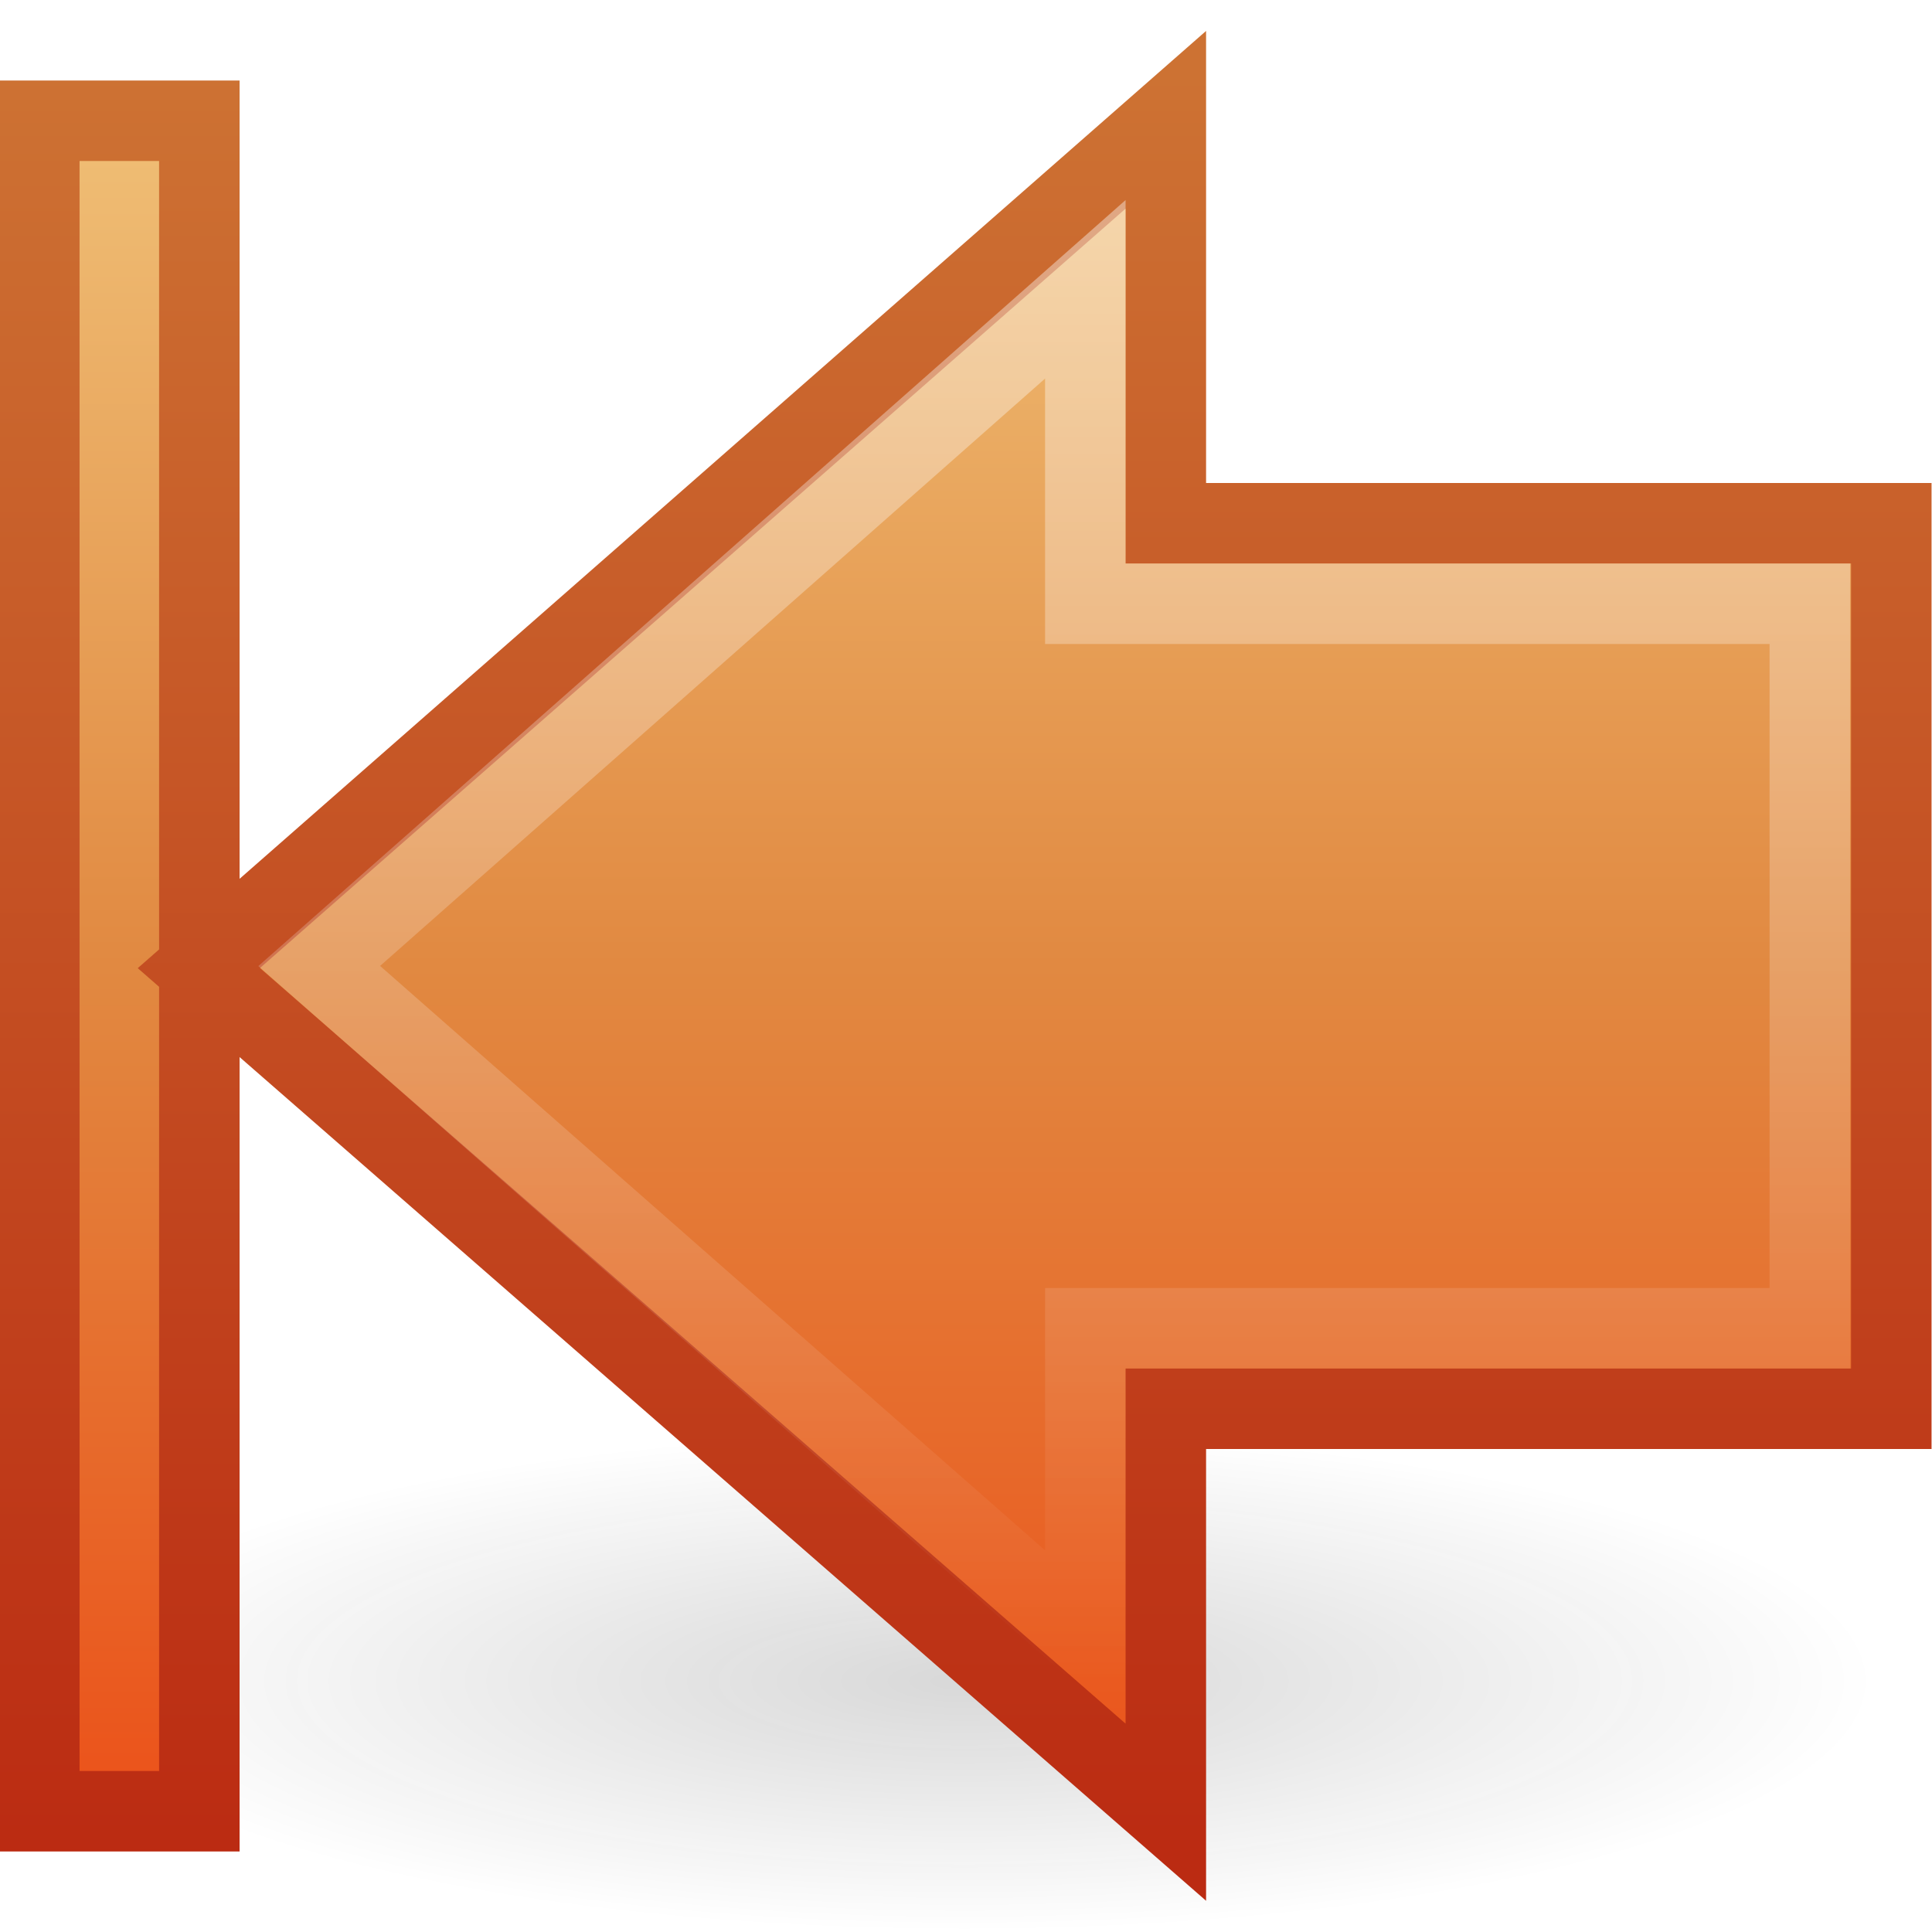
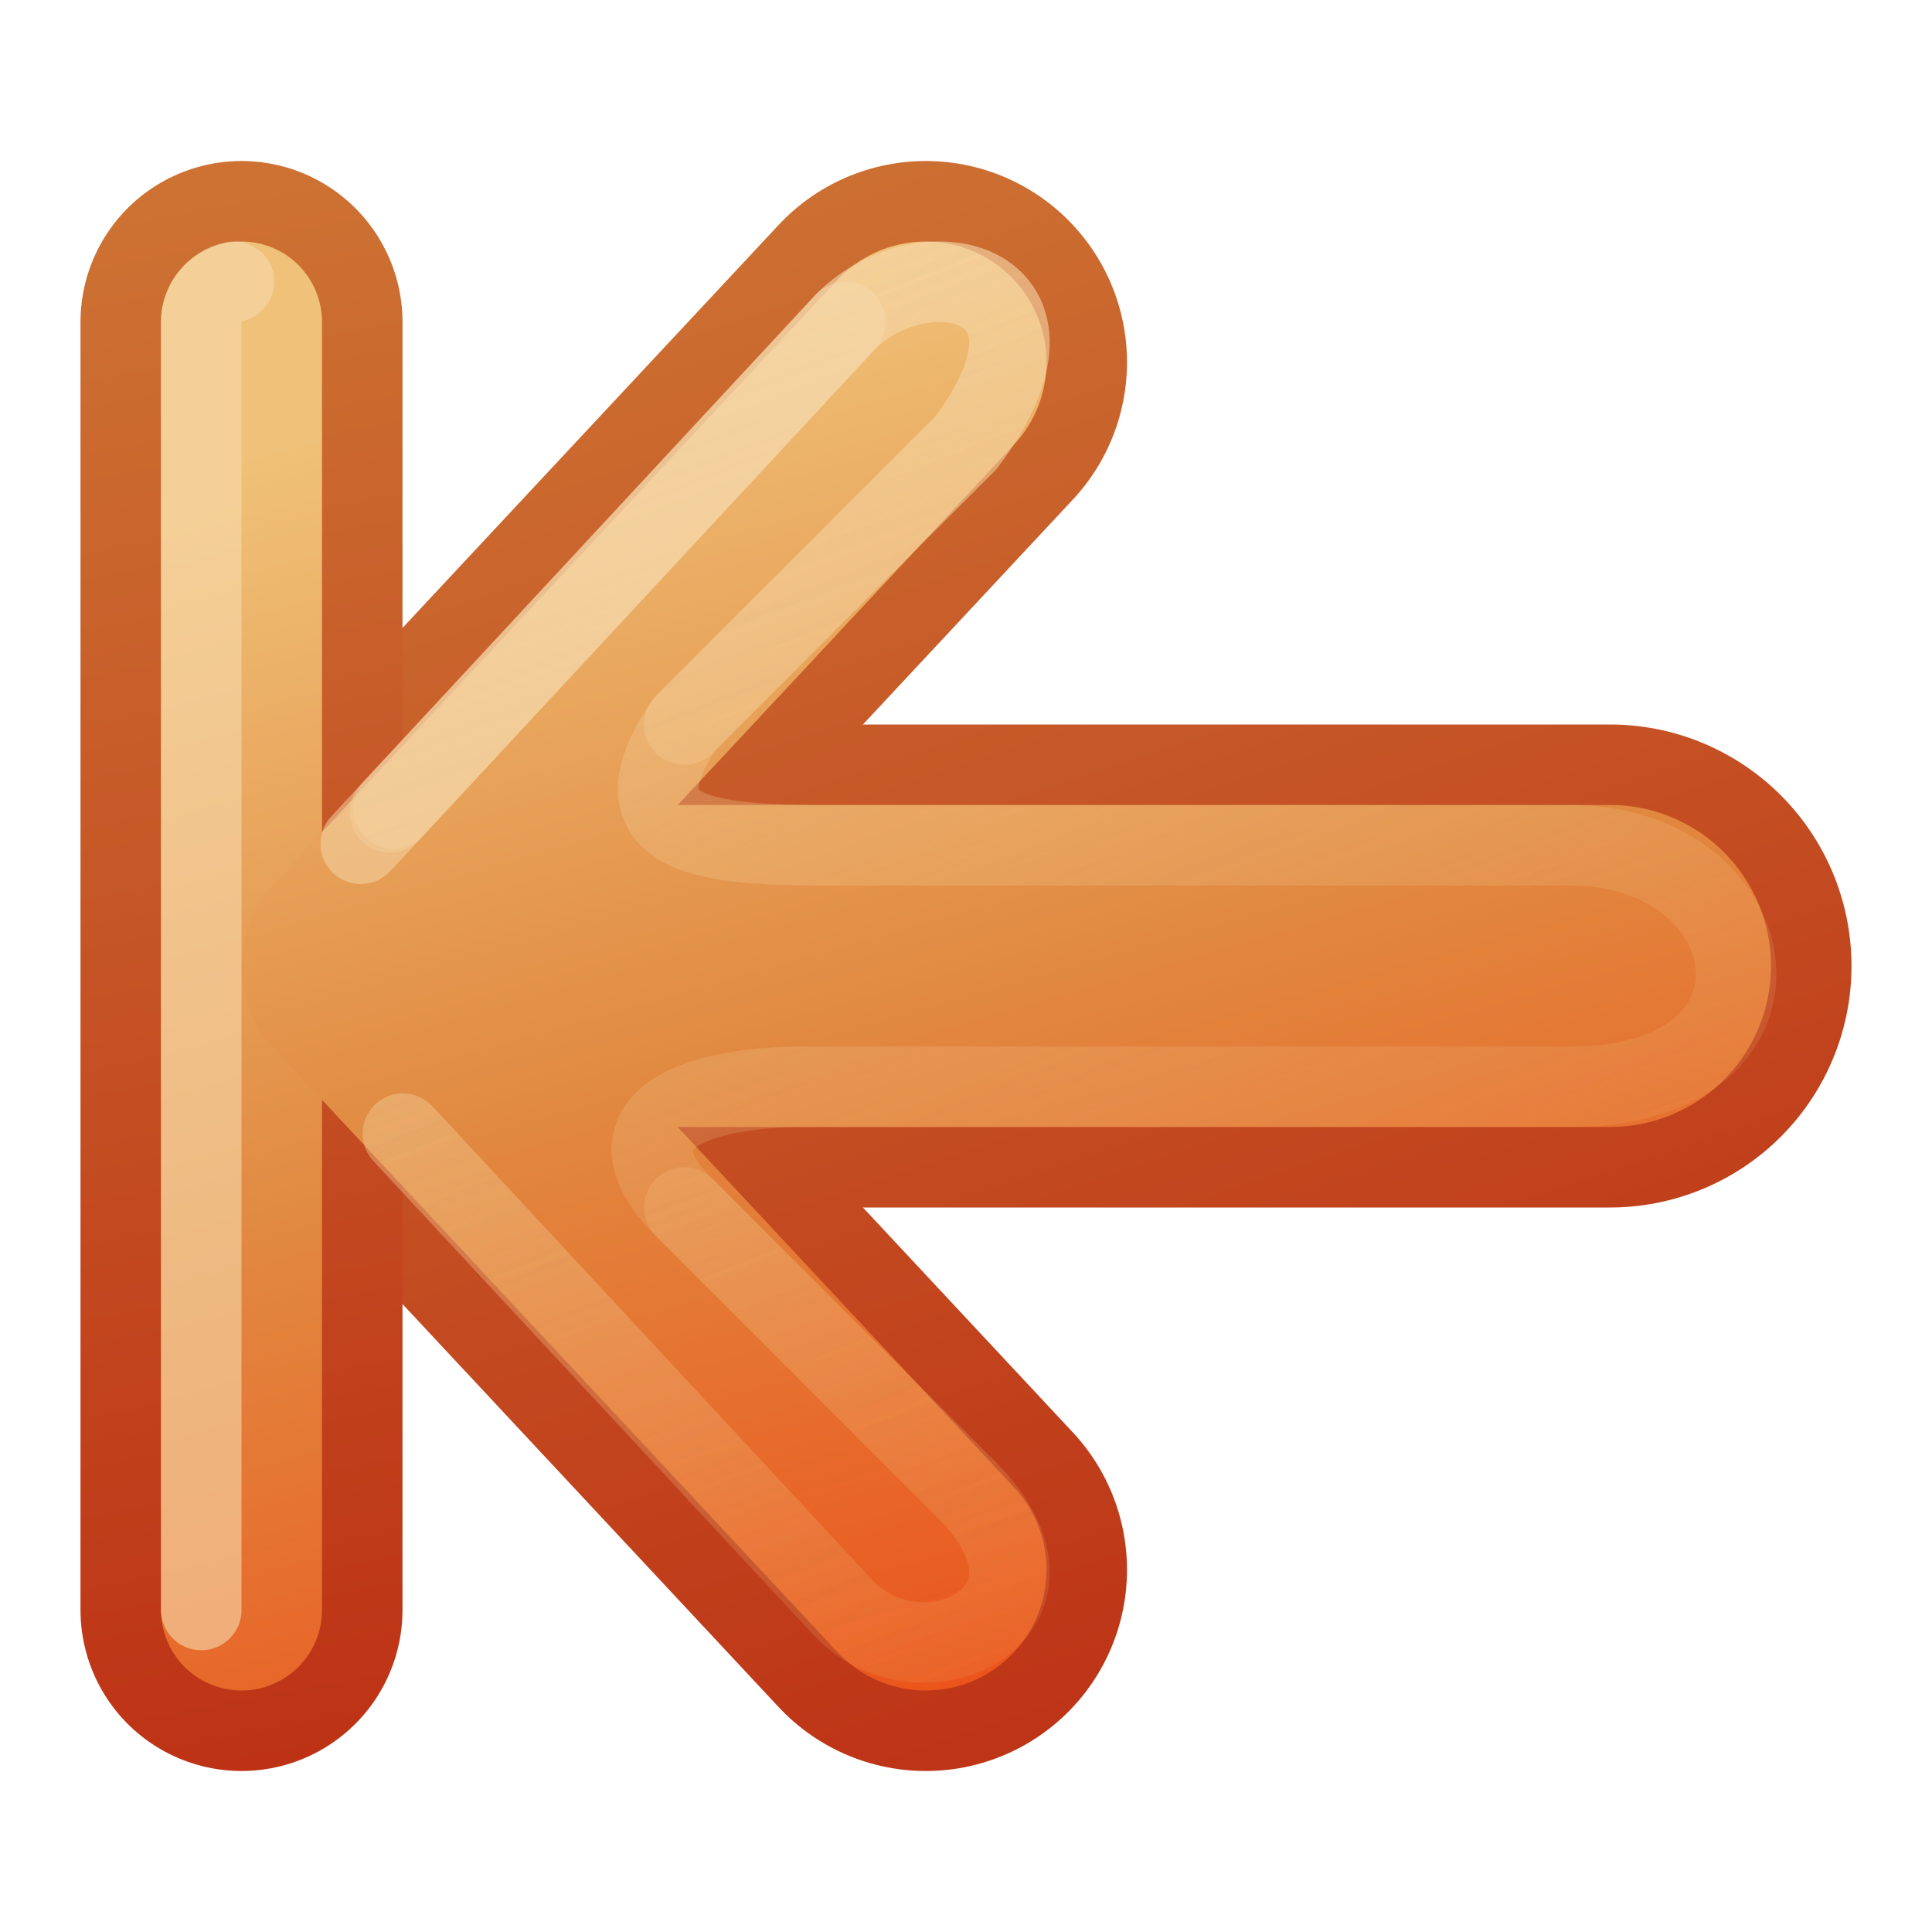
- <svg xmlns="http://www.w3.org/2000/svg" xmlns:xlink="http://www.w3.org/1999/xlink" version="1.0" width="24" height="24" id="svg3441">
-   <defs id="defs3443">
-     <linearGradient x1="28.622" y1="18.219" x2="28.622" y2="49.563" id="linearGradient3421" xlink:href="#linearGradient4222" gradientUnits="userSpaceOnUse" gradientTransform="matrix(-0.599071,0,0,0.6156931,27.23203,-3.981411)" />
-     <linearGradient id="linearGradient5113">
-       <stop id="stop5115" style="stop-color:#ffffff;stop-opacity:1" offset="0" />
-       <stop id="stop5117" style="stop-color:#ffffff;stop-opacity:0" offset="1" />
+ <svg xmlns="http://www.w3.org/2000/svg" xmlns:xlink="http://www.w3.org/1999/xlink" version="1.1" width="24" height="24" id="svg3734">
+   <defs id="defs3736">
+     <linearGradient id="linearGradient4456">
+       <stop id="stop4458" style="stop-color:#f6daae;stop-opacity:1" offset="0" />
+       <stop id="stop4460" style="stop-color:#f0c178;stop-opacity:0" offset="1" />
    </linearGradient>
-     <linearGradient x1="11.768" y1="-4.439" x2="41.116" y2="-7" id="linearGradient3417" xlink:href="#linearGradient5113" gradientUnits="userSpaceOnUse" gradientTransform="matrix(0,0.6129597,0.4969311,0,25.73006,-3.937827)" />
-     <linearGradient id="linearGradient3166">
-       <stop id="stop3168" style="stop-color:#a7cc5c;stop-opacity:1" offset="0" />
-       <stop id="stop3170" style="stop-color:#789e2d;stop-opacity:1" offset="1" />
+     <linearGradient id="linearGradient3390-178-986-453-4-5">
+       <stop id="stop3624-8-6" style="stop-color:#bb2b12;stop-opacity:1" offset="0" />
+       <stop id="stop3626-1-1" style="stop-color:#cd7233;stop-opacity:1" offset="1" />
    </linearGradient>
-     <linearGradient x1="10" y1="41.5" x2="42" y2="41.5" id="linearGradient3415" xlink:href="#linearGradient3166" gradientUnits="userSpaceOnUse" gradientTransform="matrix(0,0.6129597,0.4969311,0,2.374289,-3.937827)" />
-     <linearGradient id="linearGradient5105-262-943-861">
-       <stop id="stop2487" style="stop-color:#0d0d0d;stop-opacity:1" offset="0" />
-       <stop id="stop2489" style="stop-color:#0d0d0d;stop-opacity:0" offset="1" />
+     <linearGradient x1="-39.666" y1="198.908" x2="-46.583" y2="176.957" id="linearGradient3732" xlink:href="#linearGradient3390-178-986-453-4-5" gradientUnits="userSpaceOnUse" gradientTransform="matrix(0.9295678,0,0,0.995944,52.30231,-181.7395)" />
+     <linearGradient id="linearGradient7012-661-145-733-759-865-745-661-970-94-1-0">
+       <stop id="stop3618-1-9" style="stop-color:#f0c178;stop-opacity:1" offset="0" />
+       <stop id="stop3270-5-6" style="stop-color:#e18941;stop-opacity:1" offset="0.5" />
+       <stop id="stop3620-9-3" style="stop-color:#ec4f18;stop-opacity:1" offset="1" />
    </linearGradient>
-     <radialGradient cx="11.25" cy="19.031" r="8.062" fx="11.25" fy="19.031" id="radialGradient3412" xlink:href="#linearGradient5105-262-943-861" gradientUnits="userSpaceOnUse" gradientTransform="matrix(1.406195,0,0,0.3867044,-3.819698,13.52274)" />
-     <linearGradient id="linearGradient2603">
-       <stop id="stop2605" style="stop-color:#bb2b12;stop-opacity:1" offset="0" />
-       <stop id="stop2607" style="stop-color:#cd7233;stop-opacity:1" offset="1" />
+     <linearGradient x1="-47.659" y1="178.965" x2="-42.818" y2="197.039" id="linearGradient4322" xlink:href="#linearGradient7012-661-145-733-759-865-745-661-970-94-1-0" gradientUnits="userSpaceOnUse" gradientTransform="matrix(0.9295678,0,0,0.995944,52.30231,-181.7395)" />
+     <linearGradient x1="-47.659" y1="178.965" x2="-42.818" y2="197.039" id="linearGradient4324" xlink:href="#linearGradient7012-661-145-733-759-865-745-661-970-94-1-0" gradientUnits="userSpaceOnUse" gradientTransform="matrix(0.9295678,0,0,0.995944,52.30231,-181.7395)" />
+     <linearGradient x1="-39.666" y1="198.908" x2="-46.583" y2="176.957" id="linearGradient4452" xlink:href="#linearGradient3390-178-986-453-4-5" gradientUnits="userSpaceOnUse" gradientTransform="matrix(0.9295678,0,0,0.995944,52.30231,-181.7395)" />
+     <linearGradient x1="5.5" y1="-3" x2="13" y2="16" id="linearGradient4462" xlink:href="#linearGradient4456" gradientUnits="userSpaceOnUse" gradientTransform="translate(1,0)" />
+     <linearGradient x1="-33.577" y1="162" x2="-55.577" y2="167" id="linearGradient3795" xlink:href="#linearGradient3390-178-986-453-4-5-3" gradientUnits="userSpaceOnUse" />
+     <linearGradient id="linearGradient3390-178-986-453-4-5-3">
+       <stop id="stop3624-8-6-1" style="stop-color:#bb2b12;stop-opacity:1" offset="0" />
+       <stop id="stop3626-1-1-7" style="stop-color:#cd7233;stop-opacity:1" offset="1" />
    </linearGradient>
-     <linearGradient x1="5.579" y1="23.012" x2="5.579" y2="0.912" id="linearGradient3439" xlink:href="#linearGradient2603" gradientUnits="userSpaceOnUse" />
-     <linearGradient id="linearGradient2610">
-       <stop id="stop2612" style="stop-color:#f0c178;stop-opacity:1" offset="0" />
-       <stop id="stop2614" style="stop-color:#e18941;stop-opacity:1" offset="0.5" />
-       <stop id="stop2616" style="stop-color:#ec4f18;stop-opacity:1" offset="1" />
+     <linearGradient x1="-86.552" y1="185.439" x2="-83.371" y2="197.313" id="linearGradient4040-8-9-7" xlink:href="#linearGradient4034-59-4-2" gradientUnits="userSpaceOnUse" gradientTransform="matrix(0,-1,1,0,-272,102)" />
+     <linearGradient id="linearGradient4034-59-4-2">
+       <stop id="stop4036-9-1-5" style="stop-color:#eeeeec;stop-opacity:1" offset="0" />
+       <stop id="stop4038-0-5-5" style="stop-color:#babdb6;stop-opacity:1" offset="1" />
    </linearGradient>
-     <linearGradient x1="13.868" y1="0.988" x2="13.868" y2="23.014" id="linearGradient3431" xlink:href="#linearGradient2610" gradientUnits="userSpaceOnUse" />
-     <linearGradient id="linearGradient4222">
-       <stop id="stop4224" style="stop-color:#ffffff;stop-opacity:1" offset="0" />
-       <stop id="stop4226" style="stop-color:#ffffff;stop-opacity:0" offset="1" />
+     <linearGradient x1="-33.577" y1="162" x2="-55.577" y2="167" id="linearGradient3795-7" xlink:href="#linearGradient3390-178-986-453-4-5-3-0" gradientUnits="userSpaceOnUse" />
+     <linearGradient id="linearGradient3390-178-986-453-4-5-3-0">
+       <stop id="stop3624-8-6-1-4" style="stop-color:#bb2b12;stop-opacity:1" offset="0" />
+       <stop id="stop3626-1-1-7-8" style="stop-color:#cd7233;stop-opacity:1" offset="1" />
    </linearGradient>
-     <linearGradient x1="28.622" y1="11.492" x2="28.622" y2="40.414" id="linearGradient3406" xlink:href="#linearGradient4222" gradientUnits="userSpaceOnUse" gradientTransform="matrix(0.599071,0,0,0.6156931,-5.232032,-3.981411)" />
+     <linearGradient x1="-86.552" y1="185.439" x2="-83.371" y2="197.313" id="linearGradient4040-8-9-7-4" xlink:href="#linearGradient4034-59-4-2-2" gradientUnits="userSpaceOnUse" gradientTransform="matrix(0,-1,1,0,-272,102)" />
+     <linearGradient id="linearGradient4034-59-4-2-2">
+       <stop id="stop4036-9-1-5-9" style="stop-color:#eeeeec;stop-opacity:1" offset="0" />
+       <stop id="stop4038-0-5-5-6" style="stop-color:#babdb6;stop-opacity:1" offset="1" />
+     </linearGradient>
+     <linearGradient x1="-33.577" y1="162" x2="-55.577" y2="167" id="linearGradient3795-7-9" xlink:href="#linearGradient3390-178-986-453-4-5-3-0-4" gradientUnits="userSpaceOnUse" />
+     <linearGradient id="linearGradient3390-178-986-453-4-5-3-0-4">
+       <stop id="stop3624-8-6-1-4-3" style="stop-color:#bb2b12;stop-opacity:1" offset="0" />
+       <stop id="stop3626-1-1-7-8-5" style="stop-color:#cd7233;stop-opacity:1" offset="1" />
+     </linearGradient>
+     <linearGradient x1="-86.552" y1="185.439" x2="-83.371" y2="197.313" id="linearGradient4040-8-9-7-4-7" xlink:href="#linearGradient4034-59-4-2-2-4" gradientUnits="userSpaceOnUse" gradientTransform="matrix(0,-1,1,0,-272,102)" />
+     <linearGradient id="linearGradient4034-59-4-2-2-4">
+       <stop id="stop4036-9-1-5-9-3" style="stop-color:#eeeeec;stop-opacity:1" offset="0" />
+       <stop id="stop4038-0-5-5-6-1" style="stop-color:#babdb6;stop-opacity:1" offset="1" />
+     </linearGradient>
+     <linearGradient x1="-93" y1="185" x2="-75" y2="190" id="linearGradient3965-1-4" xlink:href="#linearGradient7012-661-145-733-759-865-745-661-970-94-1-0-7-0-6" gradientUnits="userSpaceOnUse" gradientTransform="matrix(0,-1,1,0,-272.5769,80)" />
+     <linearGradient id="linearGradient7012-661-145-733-759-865-745-661-970-94-1-0-7-0-6">
+       <stop id="stop3618-1-9-8-4-9" style="stop-color:#f0c178;stop-opacity:1" offset="0" />
+       <stop id="stop3270-5-6-3-2-4" style="stop-color:#e18941;stop-opacity:1" offset="0.5" />
+       <stop id="stop3620-9-3-0-2-2" style="stop-color:#ec4f18;stop-opacity:1" offset="1" />
+     </linearGradient>
+     <linearGradient x1="-47.577" y1="154" x2="-51.577" y2="175" id="linearGradient3024" xlink:href="#linearGradient3390-178-986-453-4-5-3-0-4" gradientUnits="userSpaceOnUse" />
+     <linearGradient x1="5.5" y1="-3" x2="13" y2="16" id="linearGradient3083" xlink:href="#linearGradient4456" gradientUnits="userSpaceOnUse" gradientTransform="translate(1,0)" />
  </defs>
-   <g transform="matrix(-1,0,0,1,23.98231,0)" id="layer1">
-     <path d="M 10.5,3.594 L 20.017,12 L 10.5,20.364 L 10.5,16.5 L 1.5,16.5 L 1.5,7.5 L 10.5,7.5 L 10.5,3.594 z" id="path2462" style="opacity:0.354;fill:none;stroke:url(#linearGradient3421);stroke-width:1;stroke-linecap:butt;stroke-linejoin:miter;marker:none;stroke-miterlimit:4;stroke-dasharray:none;stroke-dashoffset:0;stroke-opacity:1;visibility:visible;display:inline;overflow:visible" />
-     <path d="M 22.5,2.498 C 22.5,8.832 22.5,15.166 22.5,21.5" id="rect6697" style="opacity:0.354;fill:url(#linearGradient3415);fill-opacity:1;fill-rule:nonzero;stroke:url(#linearGradient3417);stroke-width:1;stroke-linecap:square;stroke-linejoin:miter;marker:none;stroke-miterlimit:4;stroke-dasharray:none;stroke-dashoffset:0;stroke-opacity:1;visibility:visible;display:inline;overflow:visible" />
-     <path d="M 23.337,20.882 C 23.337,22.604 18.262,24 12,24 C 5.738,24 0.663,22.604 0.663,20.882 C 0.663,19.16 5.738,17.764 12,17.764 C 18.262,17.764 23.337,19.16 23.337,20.882 L 23.337,20.882 z" id="path2767" style="opacity:0.163;fill:url(#radialGradient3412);fill-opacity:1;fill-rule:nonzero;stroke:none;stroke-width:1;marker:none;visibility:visible;display:inline;overflow:visible" />
-     <path d="M 21.506,1.5 L 21.506,22.5 L 23.494,22.5 L 23.494,1.5 L 21.506,1.5 z M 9.5,1.488 L 21.512,12.026 L 9.5,22.512 L 9.5,17.5 L 0.488,17.5 L 0.488,6.5 L 9.5,6.5 L 9.5,1.488 L 9.5,1.488 z" id="rect4242" style="fill:url(#linearGradient3431);fill-opacity:1;fill-rule:nonzero;stroke:url(#linearGradient3439);stroke-width:1;stroke-linecap:butt;stroke-linejoin:miter;marker:none;stroke-miterlimit:4;stroke-dashoffset:0;stroke-opacity:1;visibility:visible;display:inline;overflow:visible" />
-     <path d="M 10.5,3.594 L 20.017,12 L 10.5,20.364 L 10.5,16.5 L 1.5,16.5 L 1.5,7.5 L 10.5,7.5 L 10.5,3.594 z" id="path2771" style="opacity:0.4;fill:none;stroke:url(#linearGradient3406);stroke-width:1;stroke-linecap:butt;stroke-linejoin:miter;marker:none;stroke-miterlimit:4;stroke-dasharray:none;stroke-dashoffset:0;stroke-opacity:1;visibility:visible;display:inline;overflow:visible" />
+   <g transform="translate(1,7)" id="layer1">
+     <path d="M 10.5,-2.5 3.5,5 10.5,12.5" id="path3169-2-3" style="fill:none;stroke:url(#linearGradient3732);stroke-width:5;stroke-linecap:round;stroke-linejoin:round;stroke-miterlimit:4;stroke-opacity:1;stroke-dasharray:none;display:inline;enable-background:new" />
+     <g transform="matrix(1,0,0,-1,55.57692,170)" id="g4018-8" style="stroke:url(#linearGradient3795-7-9);stroke-opacity:1;display:inline;enable-background:new">
+       <path d="m -53.577,157 0,16" id="path3395-1" style="fill:none;stroke:url(#linearGradient3024);stroke-width:4;stroke-linecap:round;stroke-linejoin:miter;stroke-miterlimit:4;stroke-opacity:1;stroke-dasharray:none;display:inline;enable-background:new" />
+     </g>
+     <path d="M 19,5 7.5,5" id="path3765" style="fill:none;stroke:url(#linearGradient4452);stroke-width:6;stroke-linecap:round;stroke-linejoin:round;stroke-miterlimit:4;stroke-opacity:1;stroke-dasharray:none;display:inline;enable-background:new" />
+     <g transform="matrix(1,0,0,-1,95.57692,170)" id="g4030-5" style="stroke:url(#linearGradient4040-8-9-7-4-7);display:inline;enable-background:new">
+       <path d="m -93.577,157 0,16" id="path3397-3" style="fill:none;stroke:url(#linearGradient3965-1-4);stroke-width:2;stroke-linecap:round;stroke-linejoin:miter;stroke-miterlimit:4;stroke-opacity:1;stroke-dasharray:none;display:inline;enable-background:new" />
+     </g>
+     <path d="M 10.5,-2.5 3.5,5 10.5,12.5" id="path4277" style="fill:none;stroke:url(#linearGradient4322);stroke-width:3;stroke-linecap:round;stroke-linejoin:round;stroke-miterlimit:4;stroke-opacity:1;stroke-dasharray:none;display:inline;enable-background:new" />
+     <path d="M 1.906,-3.5 C 1.677,-3.456 1.496,-3.233 1.5,-3 l 0,16" id="path3397-6-7" style="font-size:medium;font-style:normal;font-variant:normal;font-weight:normal;font-stretch:normal;text-indent:0;text-align:start;text-decoration:none;line-height:normal;letter-spacing:normal;word-spacing:normal;text-transform:none;direction:ltr;block-progression:tb;writing-mode:lr-tb;text-anchor:start;opacity:0.6;color:#000000;fill:none;stroke:#f6daae;stroke-width:1;stroke-linecap:round;stroke-opacity:1;marker:none;visibility:visible;display:inline;overflow:visible;enable-background:new;font-family:Abandoned Bitplane;-inkscape-font-specification:Abandoned Bitplane" />
+     <path d="M 19,5 7.5,5" id="path4279" style="fill:none;stroke:url(#linearGradient4324);stroke-width:4;stroke-linecap:round;stroke-linejoin:round;stroke-miterlimit:4;stroke-opacity:1;stroke-dasharray:none;display:inline;enable-background:new" />
+     <path d="M 4.005,7.083 9.5,13 c 1,1 3,0 1.5,-1.5 L 7.5,8 C 6.5,7 7.5,6.5 9,6.5 l 9.5,0 c 3,0 2.5,-3 0,-3 l -9,0 C 8,3.5 6.5,3.5 7.5,2 L 11,-1.5 C 12.5,-3.5 10.5,-4 9.5,-3 L 3.843,3.092" id="path4454" style="opacity:0.4;fill:none;stroke:url(#linearGradient4462);stroke-width:1;stroke-linecap:round;stroke-linejoin:round;stroke-miterlimit:4;stroke-opacity:1;stroke-dasharray:none;display:inline;enable-background:new" />
+     <path d="M 4.005,7.083 9.5,13 c 1,1 3,0 1.5,-1.5 L 7.5,8 M 7.5,2 11,-1.5 C 12.5,-3.5 10.5,-4 9.5,-3 L 3.888,3.044" id="path4464" style="opacity:0.4;fill:none;stroke:url(#linearGradient3083);stroke-width:1;stroke-linecap:round;stroke-linejoin:round;stroke-miterlimit:4;stroke-opacity:1;stroke-dasharray:none;display:inline;enable-background:new" />
+     <path d="M 9.5,-3 3.481,3.482" id="path4466" style="opacity:0.5;fill:none;stroke:#f6daae;stroke-width:1;stroke-linecap:round;stroke-linejoin:round;stroke-miterlimit:4;stroke-opacity:1;stroke-dasharray:none;display:inline;enable-background:new" />
  </g>
+   <g transform="translate(54.57692,-153)" id="g6115-7" style="display:inline;enable-background:new" />
</svg>
